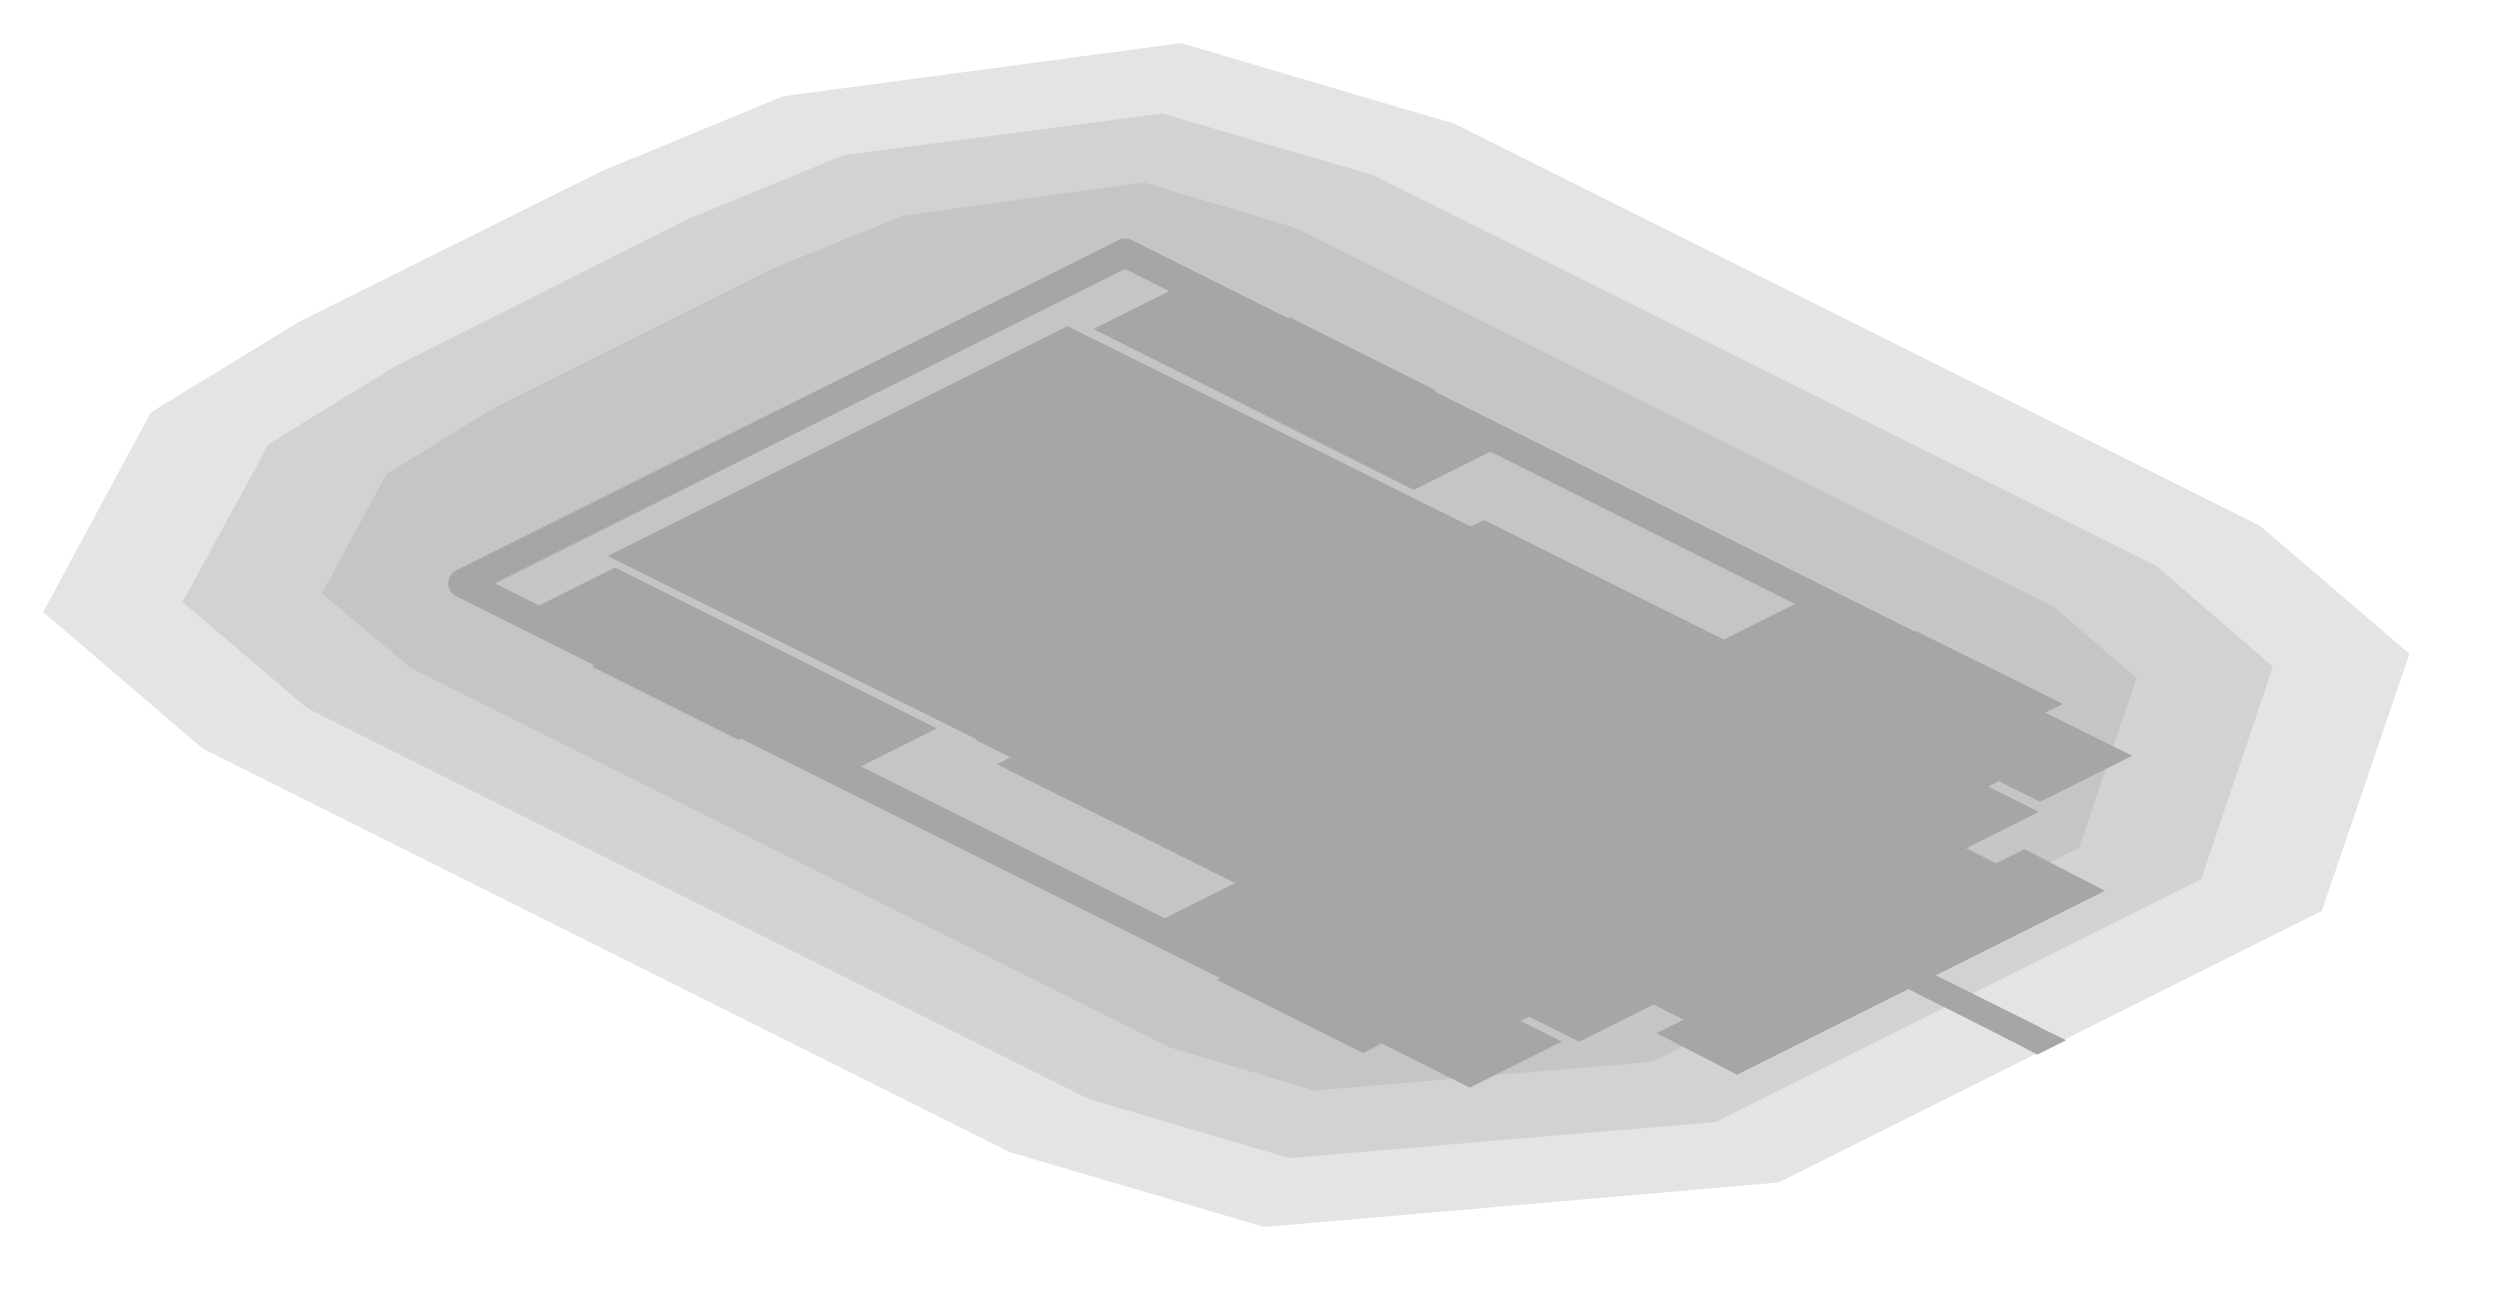
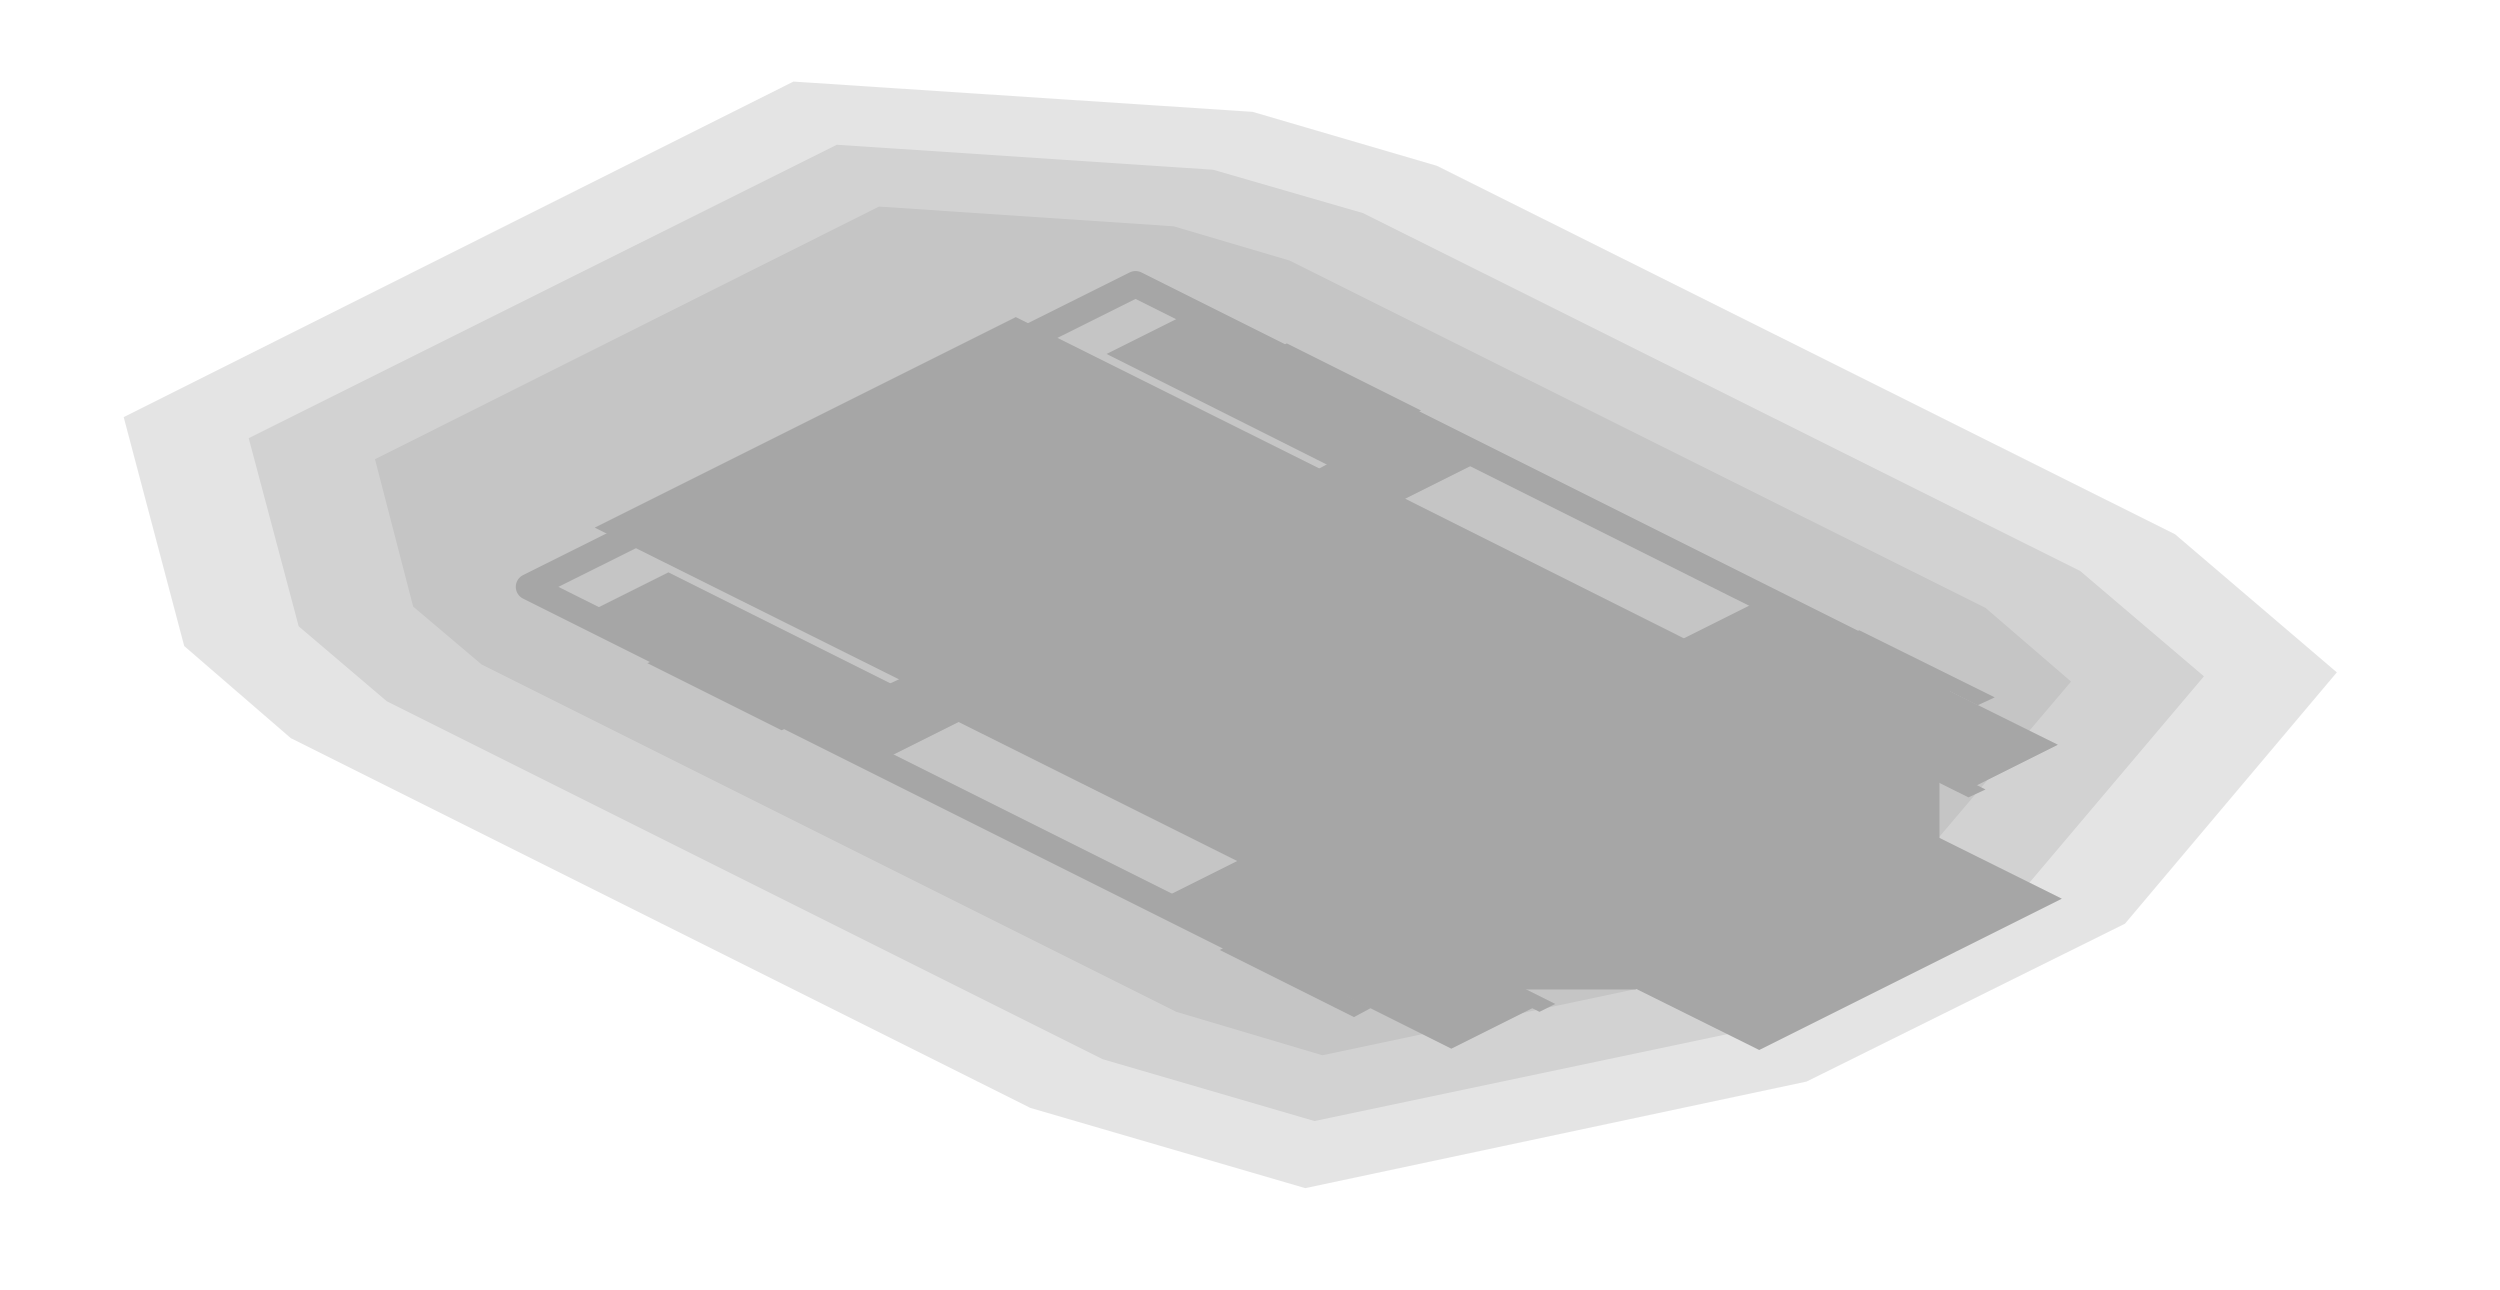
- <svg xmlns="http://www.w3.org/2000/svg" width="174" height="90" viewBox="0 0 174 90">
+ <svg xmlns="http://www.w3.org/2000/svg" width="190" height="98" viewBox="0 0 190 98">
  <g opacity="0.35">
-     <polygon points="167.7,45.5 161.6,63.4 123.8,82.3 88,85.4 70.3,80.2 14.1,52.1 3,42.6 10.5,28.7 20.8,22.4 41.9,11.9 54.5,6.7 82.2,3 101.2,8.6 157.3,36.6" fill="#000000" fill-opacity="0.3" />
-     <polygon points="158.2,46.4 153.2,61.2 119.4,78.1 89.7,80.6 75.8,76.5 21.4,49.3 12.7,41.9 18.7,30.9 27.5,25.5 48,15.2 58.7,10.8 80.9,7.9 95.6,12.2 150.1,39.4" fill="#000000" fill-opacity="0.3" />
-     <polygon points="148.7,47.2 144.7,59 115,73.9 91.5,75.9 81.4,72.9 28.6,46.5 22.4,41.3 26.9,33 34.2,28.5 54,18.6 62.9,15 79.6,12.7 90,15.8 142.9,42.2" fill="#000000" fill-opacity="0.3" />
-     <polygon points="78.3,17.6 139.3,48.1 93.2,71.1 32.2,40.6" fill="none" stroke="#000000" stroke-width="2" stroke-linejoin="round" />
-     <polygon points="42.8,39.5 65.2,50.7 58.8,53.9 36.4,42.7" fill="#000000" />
-     <polygon points="42.5,45.8 52.7,50.9 51.4,51.5 41.2,46.4" fill="#000000" />
-     <polygon points="82.5,19.7 104.8,30.9 98.4,34.1 76.1,22.9" fill="#000000" />
-     <polygon points="89.8,22.1 100,27.2 98.8,27.8 88.5,22.7" fill="#000000" />
-     <polygon points="86.3,61.3 108.7,72.5 102.3,75.7 79.9,64.5" fill="#000000" />
-     <polygon points="86,67.5 96.2,72.6 94.9,73.3 84.7,68.2" fill="#000000" />
-     <polygon points="126,41.5 148.4,52.6 142,55.8 119.6,44.7" fill="#000000" />
-     <polygon points="133.3,43.9 143.6,49 142.3,49.6 132.1,44.5" fill="#000000" />
-     <polygon points="76.5,27 131.3,54.3 105.7,67.1 50.9,39.8" fill="#000000" />
-     <polygon points="99.9,35.5 141.9,56.5 109.9,72.5 67.9,51.5" fill="#000000" />
-     <polygon points="74.3,22.7 106.1,38.5 74.1,54.5 42.3,38.7" fill="#000000" />
-     <polygon points="70.7,52.5 106.8,70.6 105.5,71.2 69.4,53.2" fill="#000000" />
-     <polygon points="103.3,36.2 139.4,54.2 138.1,54.9 102,36.8" fill="#000000" />
-     <polygon points="115,47.5 136.3,58.1 113.2,69.6 92,59" fill="#000000" />
-     <polygon points="111.1,51.5 126.2,53.5 130.3,61.1 130.9,63.1 123.1,66.9 119.2,66.7 104.1,64.6 100,57.1" fill="#000000" />
-     <polygon points="134.2,57.7 142.9,62.1 121.2,73 112.5,68.6" fill="#000000" />
-     <polygon points="69.8,26.8 72.4,28.1 53.2,37.7 50.6,36.4" fill="#000000" />
-     <polygon points="121.5,61.3 142,71.5 140.1,72.5 119.6,62.2" fill="#000000" />
-     <polygon points="139.7,70.4 143.8,72.4 141.8,73.4 137.8,71.3" fill="#000000" />
-     <polygon points="140.9,59.1 146.5,62 120.9,74.8 115.3,71.9" fill="#000000" />
-     <polygon points="85.3,39.3 98.4,41.1 100.2,42 103.7,48.6 94.1,53.4 81,51.6 79.2,50.7 75.7,44.1" fill="#000000" />
-     <polygon points="86.3,38.7 102.4,40.9 104.5,41.9 108.8,50 97,55.9 80.8,53.7 78.8,52.7 74.4,44.6" fill="#000000" />
-     <polygon points="89.4,41.8 101.5,43.4 105.9,45.6 109.1,51.6 100.2,56 88.1,54.4 83.8,52.3 80.5,46.2" fill="#000000" />
-     <polygon points="100.8,50 104.4,51.8 100.6,53.7 97,51.9" fill="#000000" />
-     <polygon points="63,33 65.1,32.6 88.2,44.2 87.4,45.2 85.3,45.6 62.2,34.1" fill="#000000" />
+     <polygon points="177.6,51.1 161.5,70.2 137.3,82.2 99.2,90.3 78.3,84.2 22.1,56.1 14,49.1 9.4,31.7 60.3,6.2 95.2,8.5 109.2,12.6 165.3,40.6" fill="#000000" fill-opacity="0.3" />
+     <polygon points="167.5,51.4 153.8,67.6 132.2,78.4 99.9,85.2 83.8,80.5 29.4,53.3 22.7,47.6 18.9,33.3 63.6,11 92.2,12.9 103.6,16.2 158.1,43.4" fill="#000000" fill-opacity="0.3" />
+     <polygon points="157.4,51.8 146.2,65 127,74.6 100.5,80.2 89.4,76.9 36.6,50.5 31.4,46.1 28.5,34.9 66.8,15.7 89.2,17.2 98,19.8 150.9,46.2" fill="#000000" fill-opacity="0.3" />
+     <polygon points="86.3,21.6 147.3,52.1 101.2,75.1 40.2,44.6" fill="none" stroke="#000000" stroke-width="2" stroke-linejoin="round" />
+     <polygon points="50.8,43.5 73.2,54.7 66.8,57.9 44.4,46.7" fill="#000000" />
+     <polygon points="50.5,49.8 60.7,54.9 59.4,55.5 49.2,50.4" fill="#000000" />
+     <polygon points="90.5,23.7 112.8,34.9 106.4,38.1 84.1,26.9" fill="#000000" />
+     <polygon points="97.8,26.1 108,31.2 106.8,31.8 96.5,26.7" fill="#000000" />
+     <polygon points="94.3,65.3 116.7,76.5 110.3,79.7 87.9,68.5" fill="#000000" />
+     <polygon points="94,71.5 104.2,76.6 102.9,77.3 92.7,72.2" fill="#000000" />
+     <polygon points="134,45.5 156.4,56.6 150,59.8 127.6,48.7" fill="#000000" />
+     <polygon points="141.3,47.9 151.6,53 150.3,53.6 140.1,48.5" fill="#000000" />
+     <polygon points="81.3,32.6 87.7,32.6 136.1,56.7 136.1,59.9 116.9,69.5 110.5,69.5 62.1,45.4 62.1,42.2" fill="#000000" />
+     <polygon points="104.1,40.7 110.5,40.7 119.2,45.1 119.2,48.3 93.6,61.1 87.2,61.1 78.5,56.7 78.5,53.5" fill="#000000" />
+     <polygon points="109.2,44.6 118.2,44.6 147.4,59.2 147.4,63.7 124.3,75.2 115.4,75.2 86.2,60.6 86.2,56.1" fill="#000000" />
+     <polygon points="77.2,24.1 114.1,42.5 82.1,58.5 45.2,40.1" fill="#000000" />
+     <polygon points="68.6,51.5 118.2,76.3 117,76.9 67.3,52.1" fill="#000000" />
+     <polygon points="101.2,35.1 150.9,60 149.6,60.6 99.9,35.8" fill="#000000" />
+     <polygon points="119.8,53.1 126.2,53.1 141.1,60.5 141.1,63.7 124.4,72 118,72 103.2,64.6 103.2,61.4" fill="#000000" />
+     <polygon points="112.1,57.5 127.2,55.5 138.3,61.1 138.9,64.2 136,69.5 125.4,70.9 119.1,70.7 108,65.1" fill="#000000" />
+     <polygon points="77.8,30.8 80.4,32.1 61.2,41.7 58.6,40.4" fill="#000000" />
+     <polygon points="132.9,59.6 138,59.6 151.8,66.5 151.8,69.1 135.2,77.4 130.1,77.4 116.2,70.5 116.2,67.9" fill="#000000" />
+     <polygon points="141.6,60.8 156.7,68.3 133.7,79.8 118.6,72.3" fill="#000000" />
+     <polygon points="142.6,62.6 154.8,68.6 134.3,78.9 122.1,72.8" fill="#000000" />
+     <polygon points="142.9,64.6 152.3,69.3 135.6,77.6 126.3,73" fill="#000000" />
+     <polygon points="85,44 101.1,41.8 114.7,48.6 110.4,56.7 94.3,58.9 80.6,52.1" fill="#000000" />
+     <polygon points="85.3,44.1 103.5,41.7 118.8,49.4 113.9,58.5 95.8,60.9 80.4,53.2" fill="#000000" />
+     <polygon points="89.5,46.3 104.7,44.2 120.1,52 116.1,59.5 100.9,61.6 85.5,53.8" fill="#000000" />
+     <polygon points="108.8,54 112.4,55.8 108.6,57.7 105,55.9" fill="#000000" />
+     <polygon points="71,37 73.1,36.6 96.2,48.2 95.4,49.2 93.3,49.6 70.2,38.1" fill="#000000" />
  </g>
</svg>
